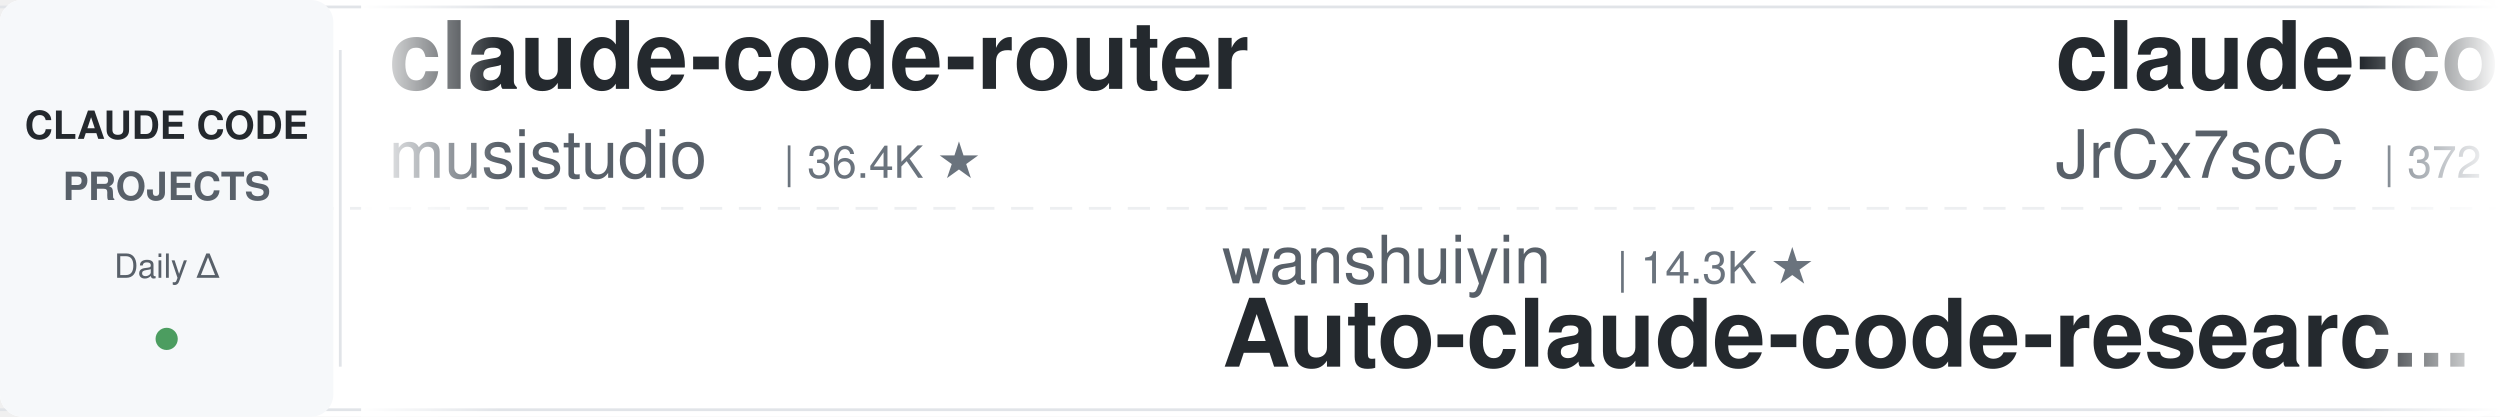
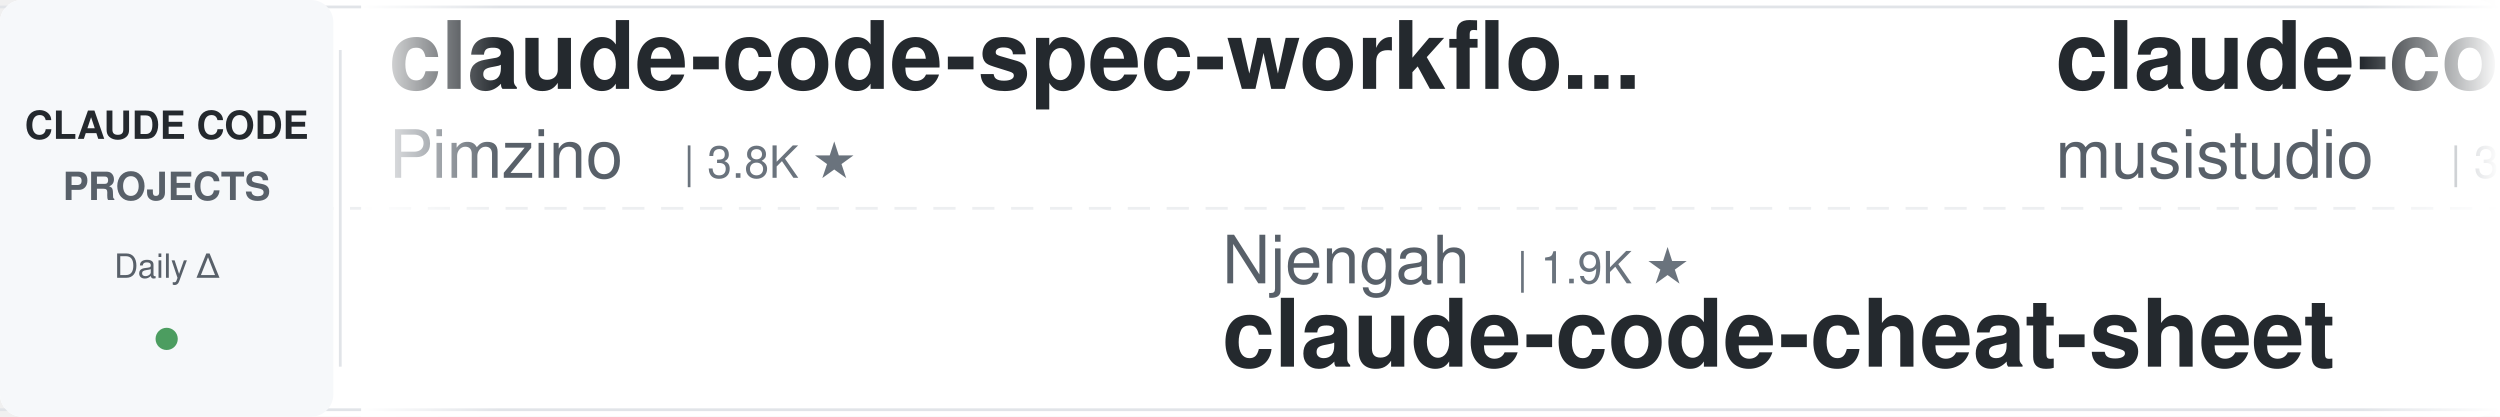
<svg xmlns="http://www.w3.org/2000/svg" width="900" height="150">
  <defs>
    <linearGradient id="leftFade" x1="0%" y1="0%" x2="100%" y2="0%">
      <stop offset="0%" style="stop-color:#ffffff;stop-opacity:1" />
      <stop offset="100%" style="stop-color:#ffffff;stop-opacity:0" />
    </linearGradient>
    <linearGradient id="rightFade" x1="0%" y1="0%" x2="100%" y2="0%">
      <stop offset="0%" style="stop-color:#ffffff;stop-opacity:0" />
      <stop offset="100%" style="stop-color:#ffffff;stop-opacity:1" />
    </linearGradient>
  </defs>
  <rect width="900" height="150" fill="#ffffff" rx="8" />
  <rect x="0" y="2" width="900" height="1" fill="#e1e4e8" />
  <rect x="0" y="147" width="900" height="1" fill="#e1e4e8" />
  <line x1="0" y1="75" x2="900" y2="75" stroke="#e1e4e8" stroke-width="1" stroke-dasharray="8 6" opacity="0.6" />
  <rect x="0" y="0" width="120" height="150" fill="#f6f8fa" rx="8" />
  <text x="60" y="50" font-family="-apple-system, BlinkMacSystemFont, 'Segoe UI', Helvetica, Arial, sans-serif" font-size="14" font-weight="600" fill="#24292e" text-anchor="middle">CLAUDE CODE</text>
  <text x="60" y="72" font-family="-apple-system, BlinkMacSystemFont, 'Segoe UI', Helvetica, Arial, sans-serif" font-size="14" font-weight="600" fill="#586069" text-anchor="middle">PROJECTS</text>
  <text x="60" y="100" font-family="-apple-system, BlinkMacSystemFont, 'Segoe UI', Helvetica, Arial, sans-serif" font-size="12" font-weight="500" fill="#586069" text-anchor="middle">Daily Δ</text>
  <circle cx="60" cy="122" r="4" fill="#22863a" opacity="0.8" />
  <rect x="122" y="18" width="1" height="114" fill="#e1e4e8" />
  <clipPath id="tickerClip">
    <rect x="130" y="0" width="770" height="150" />
  </clipPath>
  <g clip-path="url(#tickerClip)">
    <g id="tickerItems">
      <animateTransform attributeName="transform" attributeType="XML" type="translate" from="0 0" to="-3000 0" dur="54s" repeatCount="indefinite" />
      <g transform="translate(0, 0)">
+         <text x="140" y="32" font-family="-apple-system, BlinkMacSystemFont, 'Segoe UI', Helvetica, Arial, sans-serif" font-size="34" font-weight="600" fill="#24292e">claude-code-spec-workflo...</text>
+         <text x="140" y="64" font-family="-apple-system, BlinkMacSystemFont, 'Segoe UI', Helvetica, Arial, sans-serif" font-size="24" font-weight="400" fill="#586069">Pimzino</text>
+         <text x="246" y="64" font-family="-apple-system, BlinkMacSystemFont, 'Segoe UI', Helvetica, Arial, sans-serif" font-size="16" font-weight="500" fill="#6a737d">| 3.8K ★</text>
+       </g>
+       <g transform="translate(300, 0)">
+         <text x="140" y="102" font-family="-apple-system, BlinkMacSystemFont, 'Segoe UI', Helvetica, Arial, sans-serif" font-size="24" font-weight="400" fill="#586069">Njengah</text>
+         <text x="246" y="102" font-family="-apple-system, BlinkMacSystemFont, 'Segoe UI', Helvetica, Arial, sans-serif" font-size="16" font-weight="500" fill="#6a737d">| 1.9K ★</text>
+         <text x="140" y="132" font-family="-apple-system, BlinkMacSystemFont, 'Segoe UI', Helvetica, Arial, sans-serif" font-size="34" font-weight="600" fill="#24292e">claude-code-cheat-sheet</text>
+       </g>
+       <g transform="translate(600, 0)">
        <text x="140" y="32" font-family="-apple-system, BlinkMacSystemFont, 'Segoe UI', Helvetica, Arial, sans-serif" font-size="34" font-weight="600" fill="#24292e">claude-code-router</text>
        <text x="140" y="64" font-family="-apple-system, BlinkMacSystemFont, 'Segoe UI', Helvetica, Arial, sans-serif" font-size="24" font-weight="400" fill="#586069">musistudio</text>
        <text x="282" y="64" font-family="-apple-system, BlinkMacSystemFont, 'Segoe UI', Helvetica, Arial, sans-serif" font-size="16" font-weight="500" fill="#6a737d">| 36.4K ★</text>
      </g>
-       <g transform="translate(300, 0)">
-         <text x="140" y="102" font-family="-apple-system, BlinkMacSystemFont, 'Segoe UI', Helvetica, Arial, sans-serif" font-size="24" font-weight="400" fill="#586069">wanshuiyin</text>
-         <text x="282" y="102" font-family="-apple-system, BlinkMacSystemFont, 'Segoe UI', Helvetica, Arial, sans-serif" font-size="16" font-weight="500" fill="#6a737d">| 14.3K ★</text>
-         <text x="140" y="132" font-family="-apple-system, BlinkMacSystemFont, 'Segoe UI', Helvetica, Arial, sans-serif" font-size="34" font-weight="600" fill="#24292e">Auto-claude-code-researc...</text>
-       </g>
-       <g transform="translate(600, 0)">
-         <text x="140" y="32" font-family="-apple-system, BlinkMacSystemFont, 'Segoe UI', Helvetica, Arial, sans-serif" font-size="34" font-weight="600" fill="#24292e">claude-code-source</text>
-         <text x="140" y="64" font-family="-apple-system, BlinkMacSystemFont, 'Segoe UI', Helvetica, Arial, sans-serif" font-size="24" font-weight="400" fill="#586069">JrCx7scC</text>
-         <text x="258" y="64" font-family="-apple-system, BlinkMacSystemFont, 'Segoe UI', Helvetica, Arial, sans-serif" font-size="16" font-weight="500" fill="#6a737d">| 372 ★</text>
-       </g>
      <g transform="translate(900, 0)">
-         <text x="140" y="102" font-family="-apple-system, BlinkMacSystemFont, 'Segoe UI', Helvetica, Arial, sans-serif" font-size="24" font-weight="400" fill="#586069">anthropics</text>
-         <text x="282" y="102" font-family="-apple-system, BlinkMacSystemFont, 'Segoe UI', Helvetica, Arial, sans-serif" font-size="16" font-weight="500" fill="#6a737d">| 5.8K ★</text>
-         <text x="140" y="132" font-family="-apple-system, BlinkMacSystemFont, 'Segoe UI', Helvetica, Arial, sans-serif" font-size="34" font-weight="600" fill="#24292e">claude-code-security-rev...</text>
+         <text x="140" y="102" font-family="-apple-system, BlinkMacSystemFont, 'Segoe UI', Helvetica, Arial, sans-serif" font-size="24" font-weight="400" fill="#586069">liuup</text>
+         <text x="222" y="102" font-family="-apple-system, BlinkMacSystemFont, 'Segoe UI', Helvetica, Arial, sans-serif" font-size="16" font-weight="500" fill="#6a737d">| 3.7K ★</text>
+         <text x="140" y="132" font-family="-apple-system, BlinkMacSystemFont, 'Segoe UI', Helvetica, Arial, sans-serif" font-size="34" font-weight="600" fill="#24292e">claude-code-analysis</text>
      </g>
      <g transform="translate(1200, 0)">
-         <text x="140" y="32" font-family="-apple-system, BlinkMacSystemFont, 'Segoe UI', Helvetica, Arial, sans-serif" font-size="34" font-weight="600" fill="#24292e">claude-code-templates</text>
-         <text x="140" y="64" font-family="-apple-system, BlinkMacSystemFont, 'Segoe UI', Helvetica, Arial, sans-serif" font-size="24" font-weight="400" fill="#586069">davila7</text>
-         <text x="246" y="64" font-family="-apple-system, BlinkMacSystemFont, 'Segoe UI', Helvetica, Arial, sans-serif" font-size="16" font-weight="500" fill="#6a737d">| 30.1K ★</text>
+         <text x="140" y="32" font-family="-apple-system, BlinkMacSystemFont, 'Segoe UI', Helvetica, Arial, sans-serif" font-size="34" font-weight="600" fill="#24292e">oh-my-claudecode</text>
+         <text x="140" y="64" font-family="-apple-system, BlinkMacSystemFont, 'Segoe UI', Helvetica, Arial, sans-serif" font-size="24" font-weight="400" fill="#586069">Yeachan-Heo</text>
+         <text x="294" y="64" font-family="-apple-system, BlinkMacSystemFont, 'Segoe UI', Helvetica, Arial, sans-serif" font-size="16" font-weight="500" fill="#6a737d">| 38.4K ★</text>
      </g>
      <g transform="translate(1500, 0)">
-         <text x="140" y="102" font-family="-apple-system, BlinkMacSystemFont, 'Segoe UI', Helvetica, Arial, sans-serif" font-size="24" font-weight="400" fill="#586069">shareAI-lab</text>
-         <text x="294" y="102" font-family="-apple-system, BlinkMacSystemFont, 'Segoe UI', Helvetica, Arial, sans-serif" font-size="16" font-weight="500" fill="#6a737d">| 73.3K ★</text>
-         <text x="140" y="132" font-family="-apple-system, BlinkMacSystemFont, 'Segoe UI', Helvetica, Arial, sans-serif" font-size="34" font-weight="600" fill="#24292e">learn-claude-code</text>
+         <text x="140" y="102" font-family="-apple-system, BlinkMacSystemFont, 'Segoe UI', Helvetica, Arial, sans-serif" font-size="24" font-weight="400" fill="#586069">disler</text>
+         <text x="234" y="102" font-family="-apple-system, BlinkMacSystemFont, 'Segoe UI', Helvetica, Arial, sans-serif" font-size="16" font-weight="500" fill="#6a737d">| 1.6K ★</text>
+         <text x="140" y="132" font-family="-apple-system, BlinkMacSystemFont, 'Segoe UI', Helvetica, Arial, sans-serif" font-size="34" font-weight="600" fill="#24292e">pi-vs-claude-code</text>
      </g>
      <g transform="translate(1800, 0)">
-         <text x="140" y="32" font-family="-apple-system, BlinkMacSystemFont, 'Segoe UI', Helvetica, Arial, sans-serif" font-size="34" font-weight="600" fill="#24292e">claude-code-reverse</text>
-         <text x="140" y="64" font-family="-apple-system, BlinkMacSystemFont, 'Segoe UI', Helvetica, Arial, sans-serif" font-size="24" font-weight="400" fill="#586069">Yuyz0112</text>
-         <text x="258" y="64" font-family="-apple-system, BlinkMacSystemFont, 'Segoe UI', Helvetica, Arial, sans-serif" font-size="16" font-weight="500" fill="#6a737d">| 2.4K ★</text>
+         <text x="140" y="32" font-family="-apple-system, BlinkMacSystemFont, 'Segoe UI', Helvetica, Arial, sans-serif" font-size="34" font-weight="600" fill="#24292e">Claude-Code-Source-Study</text>
+         <text x="140" y="64" font-family="-apple-system, BlinkMacSystemFont, 'Segoe UI', Helvetica, Arial, sans-serif" font-size="24" font-weight="400" fill="#586069">luyao618</text>
+         <text x="258" y="64" font-family="-apple-system, BlinkMacSystemFont, 'Segoe UI', Helvetica, Arial, sans-serif" font-size="16" font-weight="500" fill="#6a737d">| 1.6K ★</text>
      </g>
      <g transform="translate(2100, 0)">
-         <text x="140" y="102" font-family="-apple-system, BlinkMacSystemFont, 'Segoe UI', Helvetica, Arial, sans-serif" font-size="24" font-weight="400" fill="#586069">andrew-kramer-inno</text>
-         <text x="378" y="102" font-family="-apple-system, BlinkMacSystemFont, 'Segoe UI', Helvetica, Arial, sans-serif" font-size="16" font-weight="500" fill="#6a737d">| 593 ★</text>
-         <text x="140" y="132" font-family="-apple-system, BlinkMacSystemFont, 'Segoe UI', Helvetica, Arial, sans-serif" font-size="34" font-weight="600" fill="#24292e">claude-code-source-build</text>
+         <text x="140" y="102" font-family="-apple-system, BlinkMacSystemFont, 'Segoe UI', Helvetica, Arial, sans-serif" font-size="24" font-weight="400" fill="#586069">krusemediallc</text>
+         <text x="318" y="102" font-family="-apple-system, BlinkMacSystemFont, 'Segoe UI', Helvetica, Arial, sans-serif" font-size="16" font-weight="500" fill="#6a737d">| 1.1K ★</text>
+         <text x="140" y="132" font-family="-apple-system, BlinkMacSystemFont, 'Segoe UI', Helvetica, Arial, sans-serif" font-size="34" font-weight="600" fill="#24292e">arcads-claude-code</text>
      </g>
      <g transform="translate(2400, 0)">
-         <text x="140" y="32" font-family="-apple-system, BlinkMacSystemFont, 'Segoe UI', Helvetica, Arial, sans-serif" font-size="34" font-weight="600" fill="#24292e">system_prompts_leaks</text>
-         <text x="140" y="64" font-family="-apple-system, BlinkMacSystemFont, 'Segoe UI', Helvetica, Arial, sans-serif" font-size="24" font-weight="400" fill="#586069">asgeirtj</text>
-         <text x="258" y="64" font-family="-apple-system, BlinkMacSystemFont, 'Segoe UI', Helvetica, Arial, sans-serif" font-size="16" font-weight="500" fill="#6a737d">| 62.4K ★</text>
+         <text x="140" y="32" font-family="-apple-system, BlinkMacSystemFont, 'Segoe UI', Helvetica, Arial, sans-serif" font-size="34" font-weight="600" fill="#24292e">claude-code-hub</text>
+         <text x="140" y="64" font-family="-apple-system, BlinkMacSystemFont, 'Segoe UI', Helvetica, Arial, sans-serif" font-size="24" font-weight="400" fill="#586069">ding113</text>
+         <text x="246" y="64" font-family="-apple-system, BlinkMacSystemFont, 'Segoe UI', Helvetica, Arial, sans-serif" font-size="16" font-weight="500" fill="#6a737d">| 3.3K ★</text>
      </g>
      <g transform="translate(2700, 0)">
-         <text x="140" y="102" font-family="-apple-system, BlinkMacSystemFont, 'Segoe UI', Helvetica, Arial, sans-serif" font-size="24" font-weight="400" fill="#586069">frankbria</text>
-         <text x="270" y="102" font-family="-apple-system, BlinkMacSystemFont, 'Segoe UI', Helvetica, Arial, sans-serif" font-size="16" font-weight="500" fill="#6a737d">| 9.6K ★</text>
-         <text x="140" y="132" font-family="-apple-system, BlinkMacSystemFont, 'Segoe UI', Helvetica, Arial, sans-serif" font-size="34" font-weight="600" fill="#24292e">ralph-claude-code</text>
+         <text x="140" y="102" font-family="-apple-system, BlinkMacSystemFont, 'Segoe UI', Helvetica, Arial, sans-serif" font-size="24" font-weight="400" fill="#586069">RichardAtCT</text>
+         <text x="294" y="102" font-family="-apple-system, BlinkMacSystemFont, 'Segoe UI', Helvetica, Arial, sans-serif" font-size="16" font-weight="500" fill="#6a737d">| 2.7K ★</text>
+         <text x="140" y="132" font-family="-apple-system, BlinkMacSystemFont, 'Segoe UI', Helvetica, Arial, sans-serif" font-size="34" font-weight="600" fill="#24292e">claude-code-telegram</text>
      </g>
      <g transform="translate(3000, 0)">
+         <text x="140" y="32" font-family="-apple-system, BlinkMacSystemFont, 'Segoe UI', Helvetica, Arial, sans-serif" font-size="34" font-weight="600" fill="#24292e">claude-code-spec-workflo...</text>
+         <text x="140" y="64" font-family="-apple-system, BlinkMacSystemFont, 'Segoe UI', Helvetica, Arial, sans-serif" font-size="24" font-weight="400" fill="#586069">Pimzino</text>
+         <text x="246" y="64" font-family="-apple-system, BlinkMacSystemFont, 'Segoe UI', Helvetica, Arial, sans-serif" font-size="16" font-weight="500" fill="#6a737d">| 3.8K ★</text>
+       </g>
+       <g transform="translate(3300, 0)">
+         <text x="140" y="102" font-family="-apple-system, BlinkMacSystemFont, 'Segoe UI', Helvetica, Arial, sans-serif" font-size="24" font-weight="400" fill="#586069">Njengah</text>
+         <text x="246" y="102" font-family="-apple-system, BlinkMacSystemFont, 'Segoe UI', Helvetica, Arial, sans-serif" font-size="16" font-weight="500" fill="#6a737d">| 1.9K ★</text>
+         <text x="140" y="132" font-family="-apple-system, BlinkMacSystemFont, 'Segoe UI', Helvetica, Arial, sans-serif" font-size="34" font-weight="600" fill="#24292e">claude-code-cheat-sheet</text>
+       </g>
+       <g transform="translate(3600, 0)">
        <text x="140" y="32" font-family="-apple-system, BlinkMacSystemFont, 'Segoe UI', Helvetica, Arial, sans-serif" font-size="34" font-weight="600" fill="#24292e">claude-code-router</text>
        <text x="140" y="64" font-family="-apple-system, BlinkMacSystemFont, 'Segoe UI', Helvetica, Arial, sans-serif" font-size="24" font-weight="400" fill="#586069">musistudio</text>
        <text x="282" y="64" font-family="-apple-system, BlinkMacSystemFont, 'Segoe UI', Helvetica, Arial, sans-serif" font-size="16" font-weight="500" fill="#6a737d">| 36.4K ★</text>
      </g>
-       <g transform="translate(3300, 0)">
-         <text x="140" y="102" font-family="-apple-system, BlinkMacSystemFont, 'Segoe UI', Helvetica, Arial, sans-serif" font-size="24" font-weight="400" fill="#586069">wanshuiyin</text>
-         <text x="282" y="102" font-family="-apple-system, BlinkMacSystemFont, 'Segoe UI', Helvetica, Arial, sans-serif" font-size="16" font-weight="500" fill="#6a737d">| 14.3K ★</text>
-         <text x="140" y="132" font-family="-apple-system, BlinkMacSystemFont, 'Segoe UI', Helvetica, Arial, sans-serif" font-size="34" font-weight="600" fill="#24292e">Auto-claude-code-researc...</text>
-       </g>
-       <g transform="translate(3600, 0)">
-         <text x="140" y="32" font-family="-apple-system, BlinkMacSystemFont, 'Segoe UI', Helvetica, Arial, sans-serif" font-size="34" font-weight="600" fill="#24292e">claude-code-source</text>
-         <text x="140" y="64" font-family="-apple-system, BlinkMacSystemFont, 'Segoe UI', Helvetica, Arial, sans-serif" font-size="24" font-weight="400" fill="#586069">JrCx7scC</text>
-         <text x="258" y="64" font-family="-apple-system, BlinkMacSystemFont, 'Segoe UI', Helvetica, Arial, sans-serif" font-size="16" font-weight="500" fill="#6a737d">| 372 ★</text>
-       </g>
      <g transform="translate(3900, 0)">
-         <text x="140" y="102" font-family="-apple-system, BlinkMacSystemFont, 'Segoe UI', Helvetica, Arial, sans-serif" font-size="24" font-weight="400" fill="#586069">anthropics</text>
-         <text x="282" y="102" font-family="-apple-system, BlinkMacSystemFont, 'Segoe UI', Helvetica, Arial, sans-serif" font-size="16" font-weight="500" fill="#6a737d">| 5.8K ★</text>
-         <text x="140" y="132" font-family="-apple-system, BlinkMacSystemFont, 'Segoe UI', Helvetica, Arial, sans-serif" font-size="34" font-weight="600" fill="#24292e">claude-code-security-rev...</text>
+         <text x="140" y="102" font-family="-apple-system, BlinkMacSystemFont, 'Segoe UI', Helvetica, Arial, sans-serif" font-size="24" font-weight="400" fill="#586069">liuup</text>
+         <text x="222" y="102" font-family="-apple-system, BlinkMacSystemFont, 'Segoe UI', Helvetica, Arial, sans-serif" font-size="16" font-weight="500" fill="#6a737d">| 3.7K ★</text>
+         <text x="140" y="132" font-family="-apple-system, BlinkMacSystemFont, 'Segoe UI', Helvetica, Arial, sans-serif" font-size="34" font-weight="600" fill="#24292e">claude-code-analysis</text>
      </g>
    </g>
  </g>
  <rect x="130" y="0" width="50" height="150" fill="url(#leftFade)" />
  <rect x="850" y="0" width="50" height="150" fill="url(#rightFade)" />
</svg>
